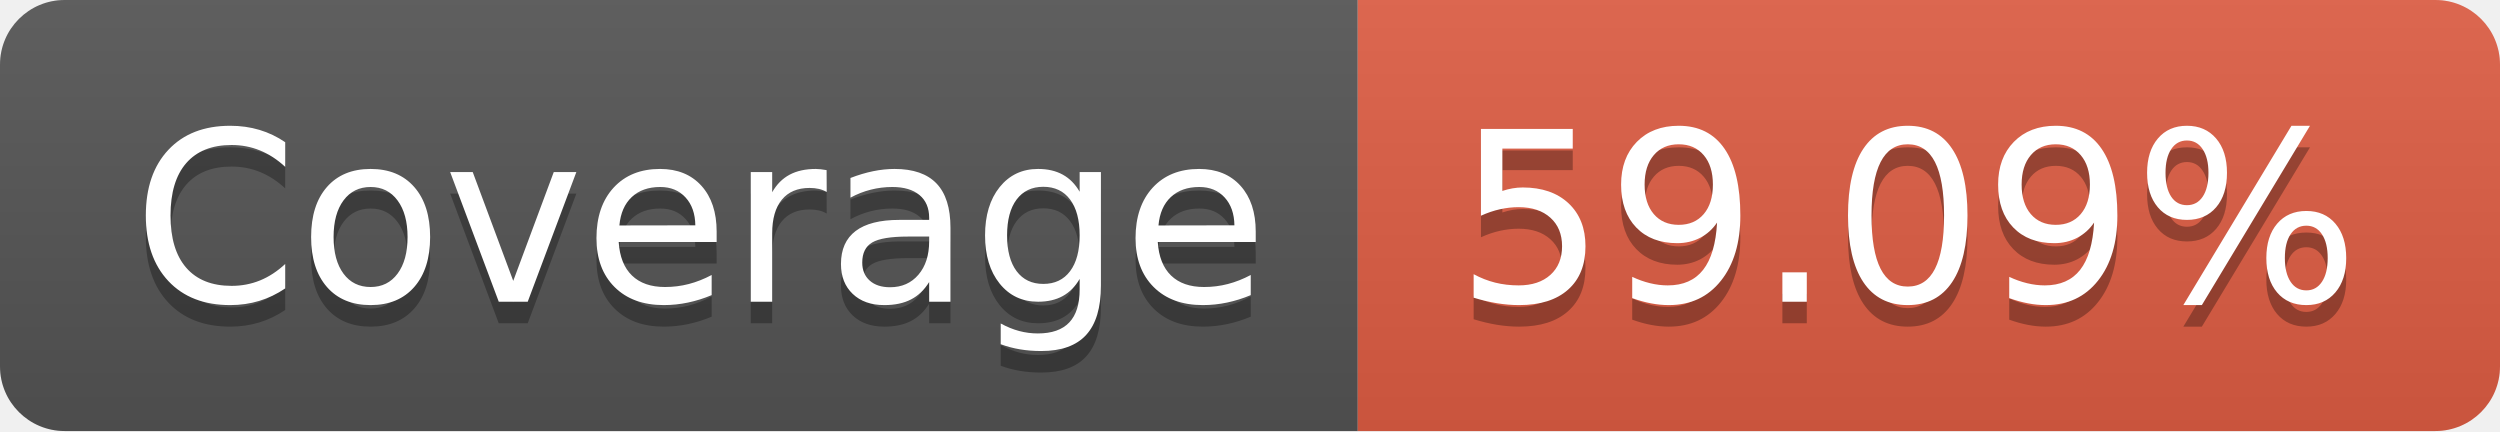
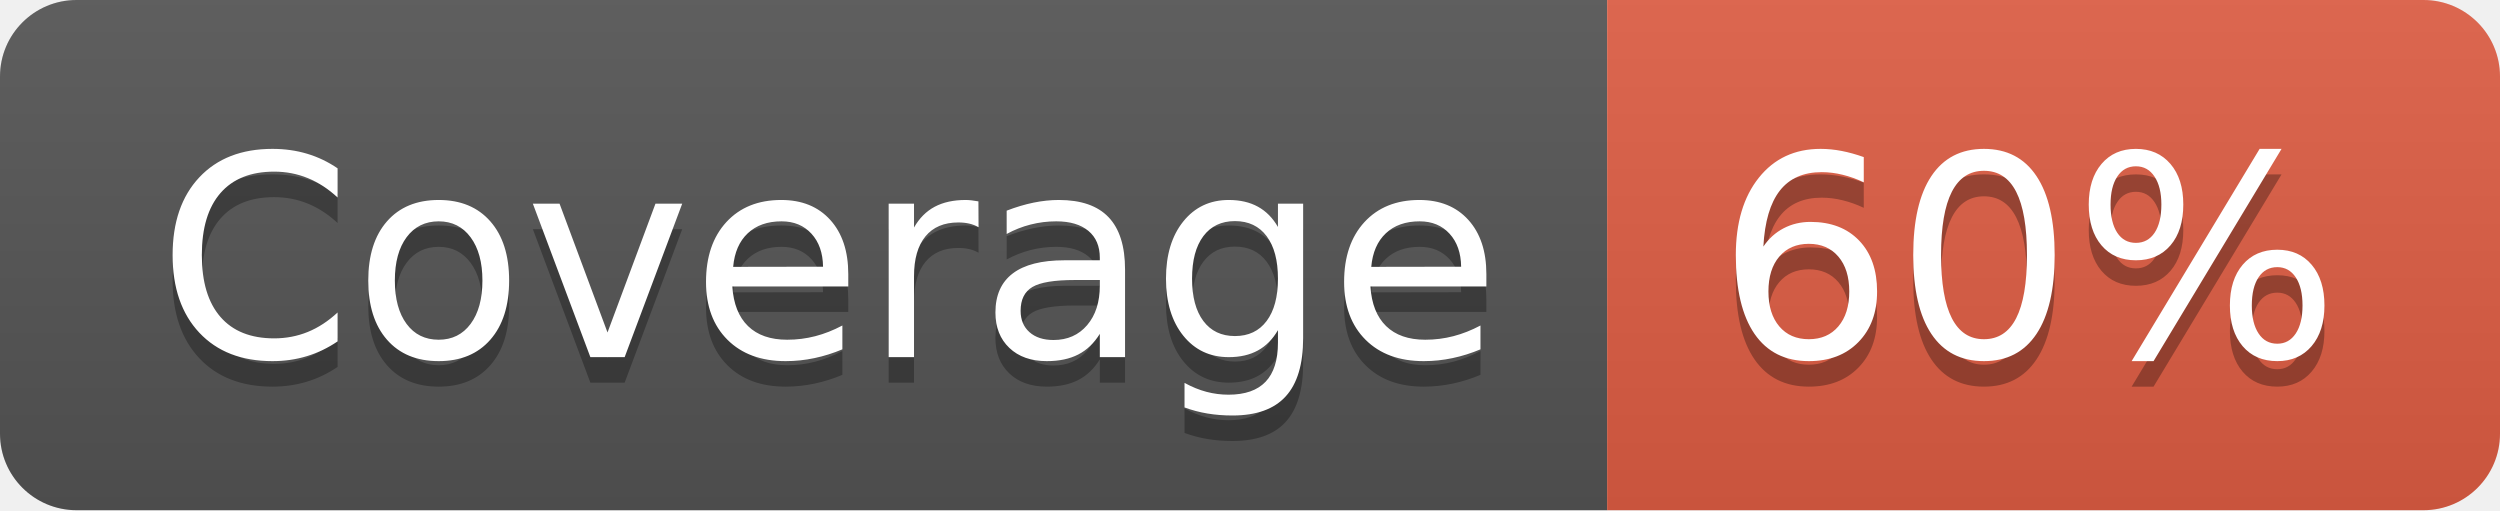
- <svg xmlns="http://www.w3.org/2000/svg" width="116" height="20" role="img" aria-label="Coverage: 59.09%">
+ <svg xmlns="http://www.w3.org/2000/svg" width="98" height="20" role="img" aria-label="Coverage: 60%">
  <linearGradient id="s" x2="0" y2="100%">
    <stop offset="0" stop-color="#bbb" stop-opacity=".1" />
    <stop offset="1" stop-opacity=".1" />
  </linearGradient>
  <clipPath id="r">
-     <rect width="116" height="20" rx="3" fill="#fff" />
+     <rect width="98" height="20" rx="3" fill="#fff" />
  </clipPath>
  <g clip-path="url(#r)">
    <rect width="63" height="20" fill="#555" />
-     <rect x="63" width="53" height="20" fill="#e05d44" />
-     <rect width="116" height="20" fill="url(#s)" />
+     <rect x="63" width="35" height="20" fill="#e05d44" />
+     <rect width="98" height="20" fill="url(#s)" />
  </g>
  <g fill="#fff" text-anchor="middle" font-family="Verdana,Geneva,DejaVu Sans,sans-serif" text-rendering="geometricPrecision" font-size="110">
    <text aria-hidden="true" x="325" y="150" fill="#010101" fill-opacity=".3" transform="scale(.1)" textLength="530">Coverage</text>
    <text x="325" y="140" transform="scale(.1)" fill="#fff" textLength="530">Coverage</text>
-     <text aria-hidden="true" x="885" y="150" fill="#010101" fill-opacity=".3" transform="scale(.1)" textLength="430">59.09%</text>
-     <text x="885" y="140" transform="scale(.1)" fill="#fff" textLength="430">59.09%</text>
+     <text aria-hidden="true" x="795" y="150" fill="#010101" fill-opacity=".3" transform="scale(.1)" textLength="250">60%</text>
+     <text x="795" y="140" transform="scale(.1)" fill="#fff" textLength="250">60%</text>
  </g>
</svg>
